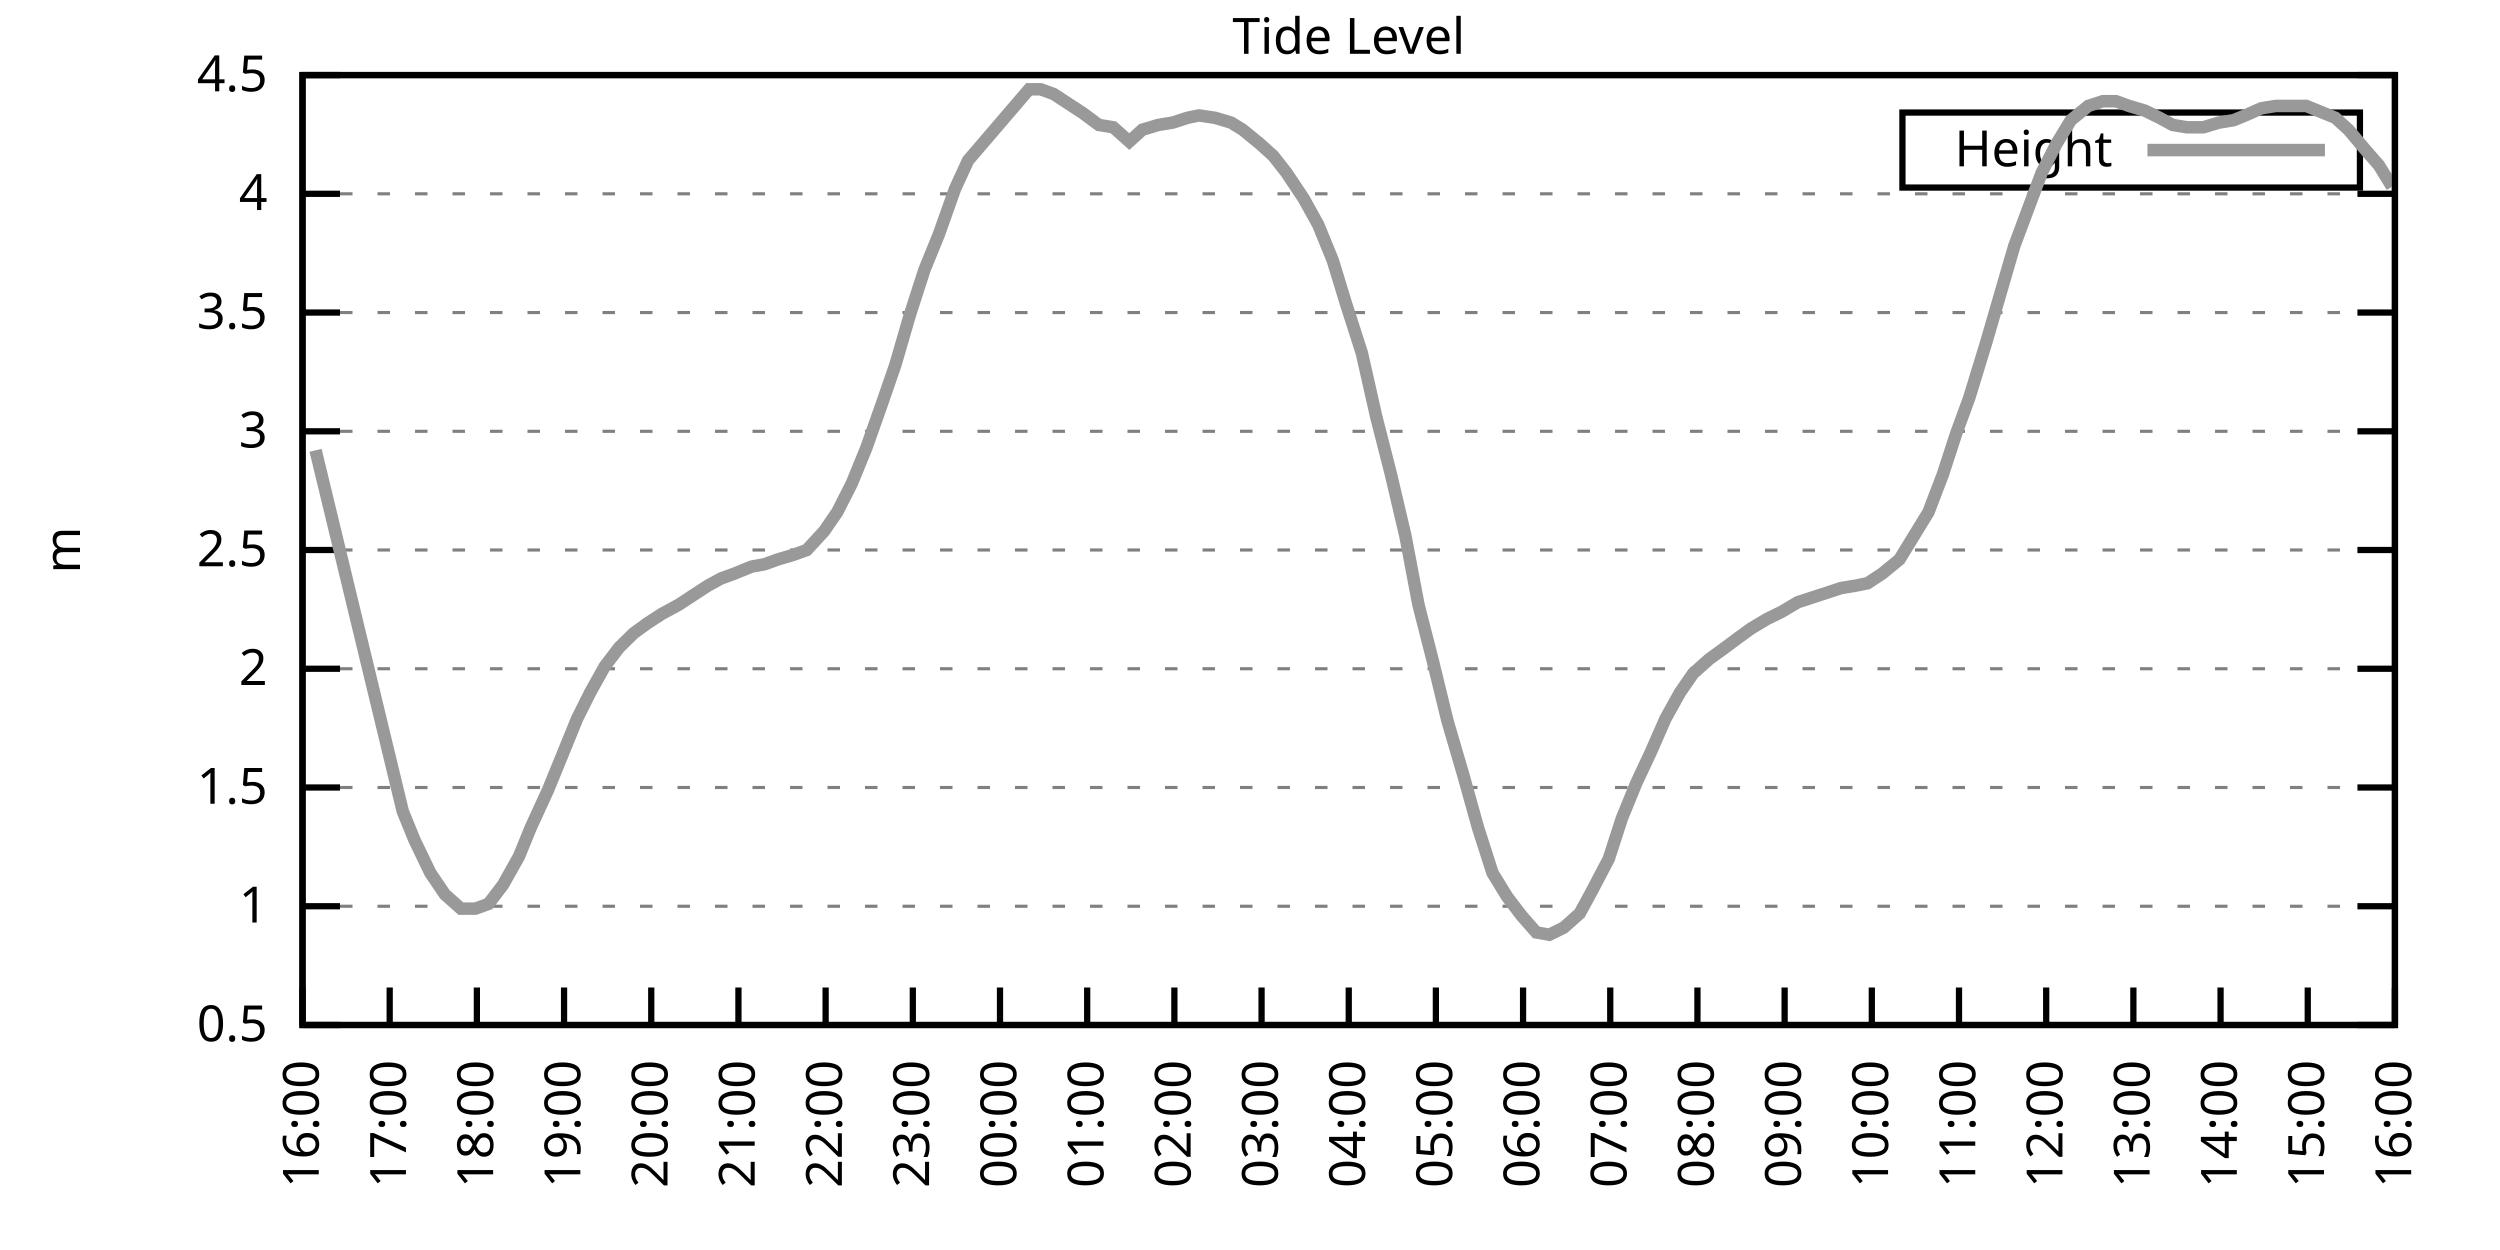
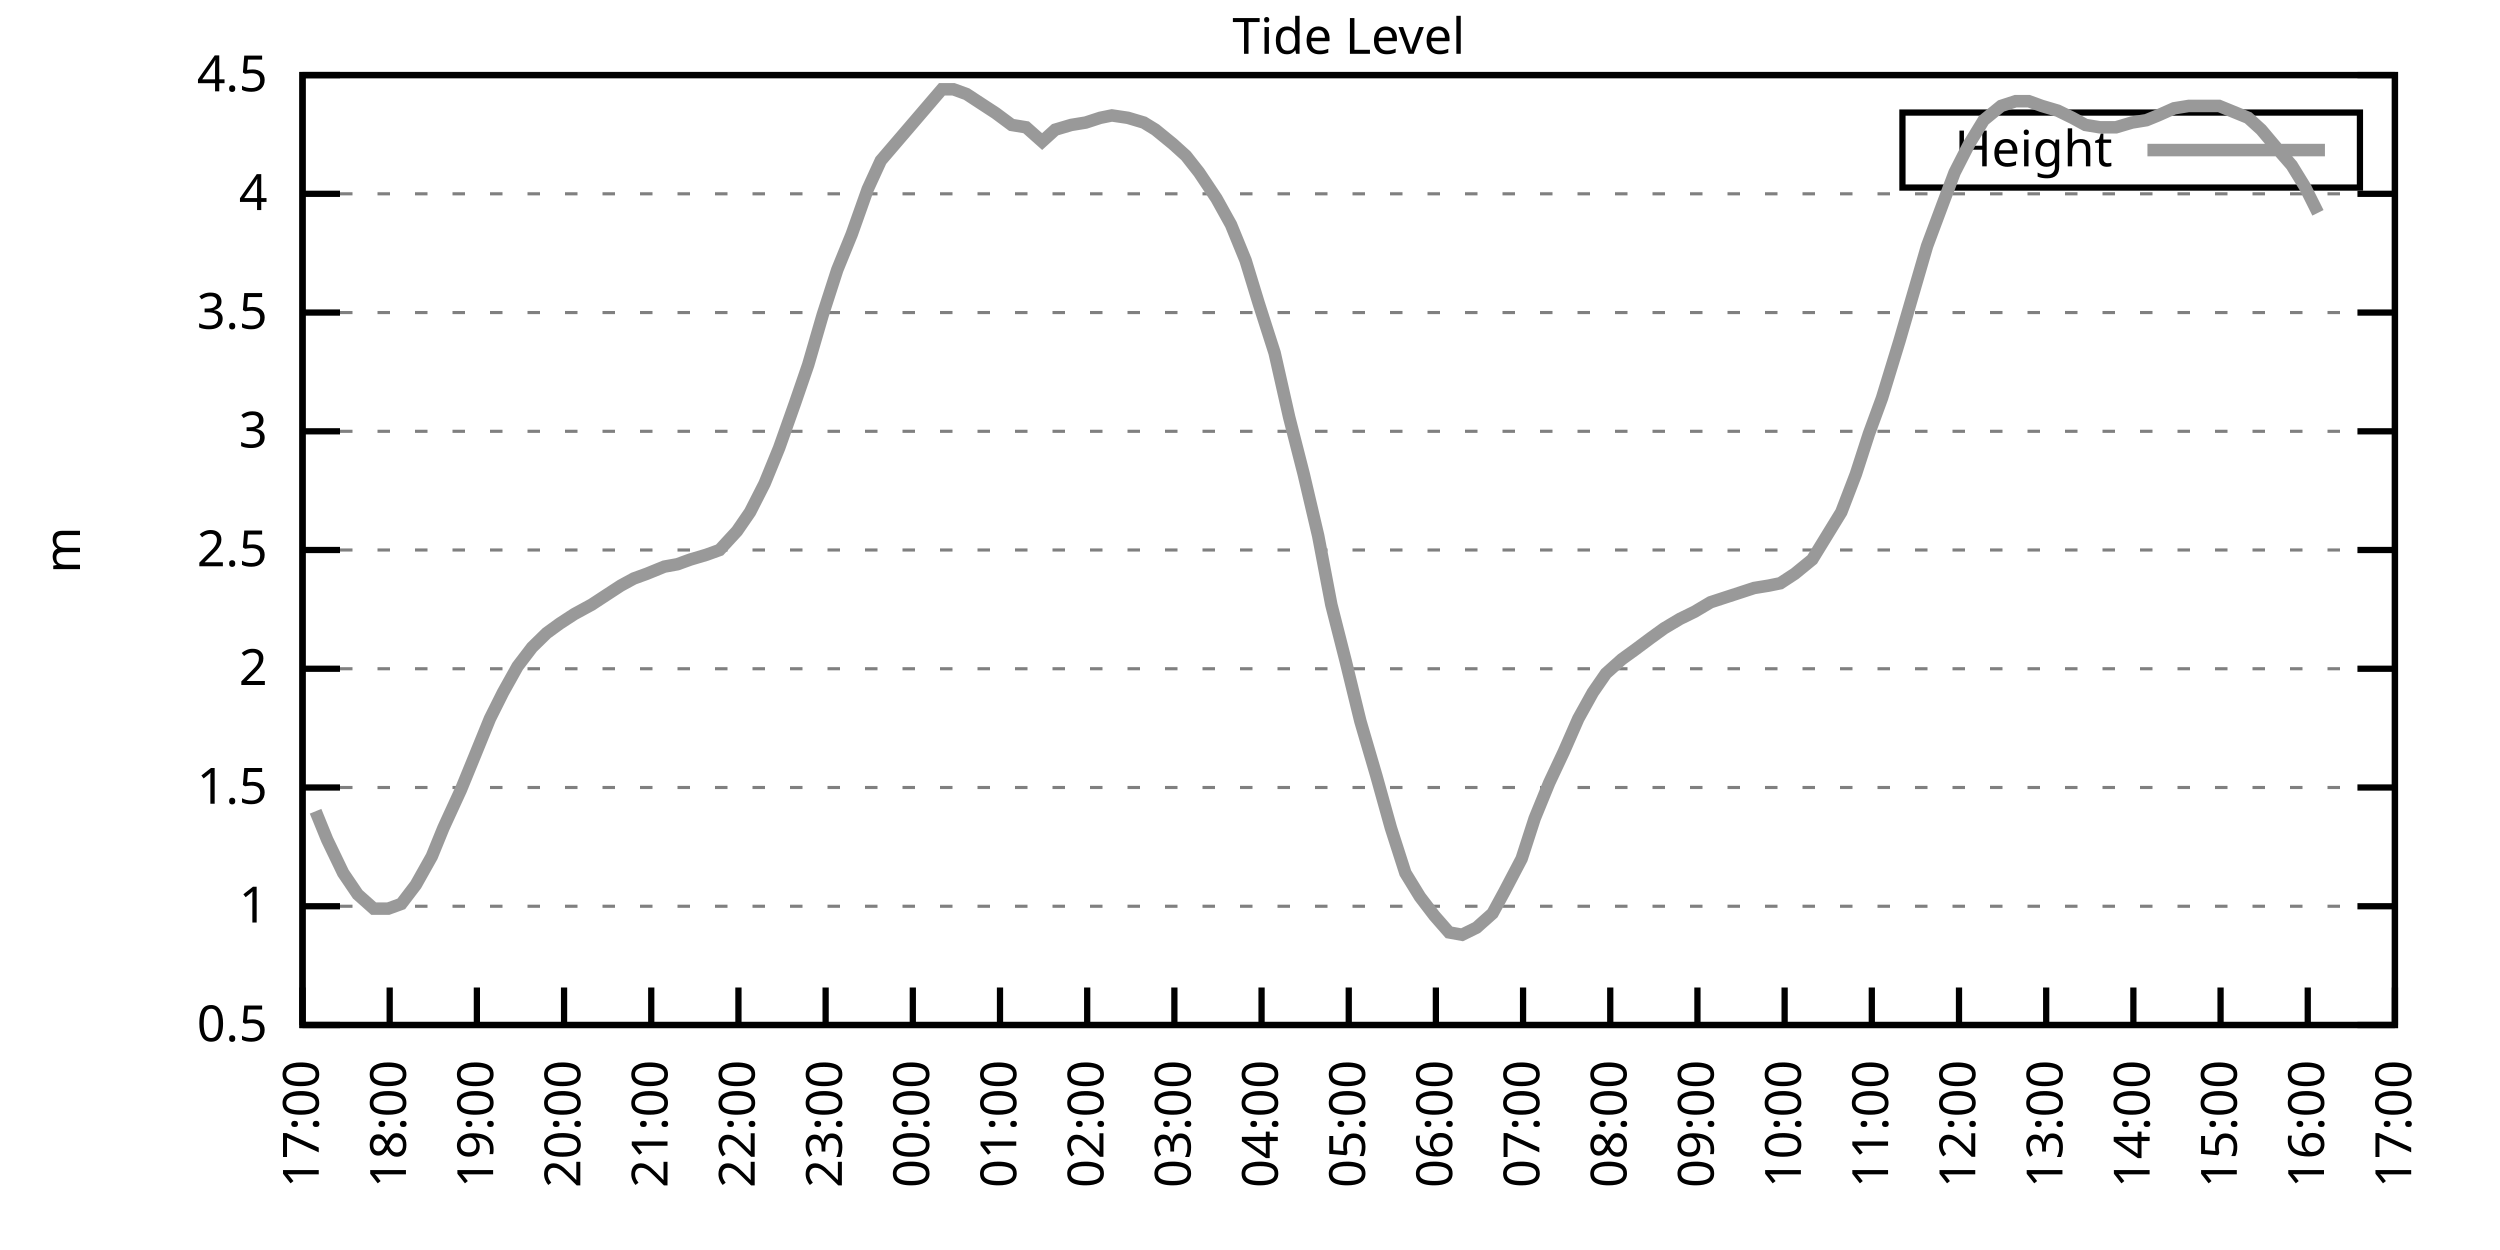
<svg xmlns="http://www.w3.org/2000/svg" xmlns:xlink="http://www.w3.org/1999/xlink" width="400" height="200" viewBox="0 0 400 200">
  <g id="gnuplot_canvas">
    <rect x="0" y="0" width="400" height="200" fill="none" />
    <defs>
      <circle id="gpDot" r="0.5" stroke-width="0.5" stroke="currentColor" />
      <path id="gpPt0" stroke-width="0.333" stroke="currentColor" d="M-1,0 h2 M0,-1 v2" />
      <path id="gpPt1" stroke-width="0.333" stroke="currentColor" d="M-1,-1 L1,1 M1,-1 L-1,1" />
      <path id="gpPt2" stroke-width="0.333" stroke="currentColor" d="M-1,0 L1,0 M0,-1 L0,1 M-1,-1 L1,1 M-1,1 L1,-1" />
      <rect id="gpPt3" stroke-width="0.333" stroke="currentColor" x="-1" y="-1" width="2" height="2" />
      <rect id="gpPt4" stroke-width="0.333" stroke="currentColor" fill="currentColor" x="-1" y="-1" width="2" height="2" />
      <circle id="gpPt5" stroke-width="0.333" stroke="currentColor" cx="0" cy="0" r="1" />
      <use xlink:href="#gpPt5" id="gpPt6" fill="currentColor" stroke="none" />
      <path id="gpPt7" stroke-width="0.333" stroke="currentColor" d="M0,-1.33 L-1.33,0.67 L1.33,0.67 z" />
      <use xlink:href="#gpPt7" id="gpPt8" fill="currentColor" stroke="none" />
      <use xlink:href="#gpPt7" id="gpPt9" stroke="currentColor" transform="rotate(180)" />
      <use xlink:href="#gpPt9" id="gpPt10" fill="currentColor" stroke="none" />
      <use xlink:href="#gpPt3" id="gpPt11" stroke="currentColor" transform="rotate(45)" />
      <use xlink:href="#gpPt11" id="gpPt12" fill="currentColor" stroke="none" />
      <path id="gpPt13" stroke-width="0.333" stroke="currentColor" d="M0,1.330 L1.265,0.411 L0.782,-1.067 L-0.782,-1.076 L-1.265,0.411 z" />
      <use xlink:href="#gpPt13" id="gpPt14" fill="currentColor" stroke="none" />
      <filter id="textbox" filterUnits="objectBoundingBox" x="0" y="0" height="1" width="1">
        <feFlood flood-color="white" flood-opacity="1" result="bgnd" />
        <feComposite in="SourceGraphic" in2="bgnd" operator="atop" />
      </filter>
      <filter id="greybox" filterUnits="objectBoundingBox" x="0" y="0" height="1" width="1">
        <feFlood flood-color="lightgrey" flood-opacity="1" result="grey" />
        <feComposite in="SourceGraphic" in2="grey" operator="atop" />
      </filter>
    </defs>
    <g fill="none" color="white" stroke="currentColor" stroke-width="1.00" stroke-linecap="butt" stroke-linejoin="miter">
</g>
    <g fill="none" color="black" stroke="currentColor" stroke-width="1.00" stroke-linecap="butt" stroke-linejoin="miter">
      <g stroke="none" shape-rendering="crispEdges">
        <polygon fill="rgb(255, 255, 255)" points="48.40,164.00 383.18,164.00 383.18,12.02 48.40,12.02 " />
      </g>
    </g>
    <g fill="none" color="black" stroke="currentColor" stroke-width="1.00" stroke-linecap="butt" stroke-linejoin="miter">
</g>
    <g fill="none" color="black" stroke="black" stroke-width="0.50" stroke-linecap="butt" stroke-linejoin="miter">
</g>
    <g fill="none" color="gray" stroke="currentColor" stroke-width="0.50" stroke-linecap="butt" stroke-linejoin="miter">
      <path stroke="gray" stroke-dasharray="2,4" class="gridline" d="M48.40,164.00 L383.19,164.00  " />
    </g>
    <g fill="none" color="gray" stroke="gray" stroke-width="1.00" stroke-linecap="butt" stroke-linejoin="miter">
</g>
    <g fill="none" color="black" stroke="currentColor" stroke-width="1.00" stroke-linecap="butt" stroke-linejoin="miter">
      <path stroke="black" d="M48.40,164.00 L54.40,164.00 M383.19,164.00 L377.19,164.00  " />
      <g transform="translate(42.80,166.60)" stroke="none" fill="black" font-family="Sans" font-size="8.00" text-anchor="end">
        <text>
          <tspan font-family="Sans"> 0.5</tspan>
        </text>
      </g>
    </g>
    <g fill="none" color="black" stroke="currentColor" stroke-width="1.00" stroke-linecap="butt" stroke-linejoin="miter">
</g>
    <g fill="none" color="black" stroke="black" stroke-width="0.50" stroke-linecap="butt" stroke-linejoin="miter">
</g>
    <g fill="none" color="gray" stroke="currentColor" stroke-width="0.50" stroke-linecap="butt" stroke-linejoin="miter">
      <path stroke="gray" stroke-dasharray="2,4" class="gridline" d="M48.40,145.00 L383.19,145.00  " />
    </g>
    <g fill="none" color="gray" stroke="gray" stroke-width="1.00" stroke-linecap="butt" stroke-linejoin="miter">
</g>
    <g fill="none" color="black" stroke="currentColor" stroke-width="1.00" stroke-linecap="butt" stroke-linejoin="miter">
      <path stroke="black" d="M48.40,145.00 L54.40,145.00 M383.19,145.00 L377.19,145.00  " />
      <g transform="translate(42.80,147.60)" stroke="none" fill="black" font-family="Sans" font-size="8.00" text-anchor="end">
        <text>
          <tspan font-family="Sans"> 1</tspan>
        </text>
      </g>
    </g>
    <g fill="none" color="black" stroke="currentColor" stroke-width="1.00" stroke-linecap="butt" stroke-linejoin="miter">
</g>
    <g fill="none" color="black" stroke="black" stroke-width="0.50" stroke-linecap="butt" stroke-linejoin="miter">
</g>
    <g fill="none" color="gray" stroke="currentColor" stroke-width="0.50" stroke-linecap="butt" stroke-linejoin="miter">
      <path stroke="gray" stroke-dasharray="2,4" class="gridline" d="M48.40,126.00 L383.19,126.00  " />
    </g>
    <g fill="none" color="gray" stroke="gray" stroke-width="1.00" stroke-linecap="butt" stroke-linejoin="miter">
</g>
    <g fill="none" color="black" stroke="currentColor" stroke-width="1.00" stroke-linecap="butt" stroke-linejoin="miter">
      <path stroke="black" d="M48.40,126.00 L54.40,126.00 M383.19,126.00 L377.19,126.00  " />
      <g transform="translate(42.80,128.60)" stroke="none" fill="black" font-family="Sans" font-size="8.00" text-anchor="end">
        <text>
          <tspan font-family="Sans"> 1.5</tspan>
        </text>
      </g>
    </g>
    <g fill="none" color="black" stroke="currentColor" stroke-width="1.00" stroke-linecap="butt" stroke-linejoin="miter">
</g>
    <g fill="none" color="black" stroke="black" stroke-width="0.50" stroke-linecap="butt" stroke-linejoin="miter">
</g>
    <g fill="none" color="gray" stroke="currentColor" stroke-width="0.50" stroke-linecap="butt" stroke-linejoin="miter">
      <path stroke="gray" stroke-dasharray="2,4" class="gridline" d="M48.40,107.00 L383.19,107.00  " />
    </g>
    <g fill="none" color="gray" stroke="gray" stroke-width="1.00" stroke-linecap="butt" stroke-linejoin="miter">
</g>
    <g fill="none" color="black" stroke="currentColor" stroke-width="1.00" stroke-linecap="butt" stroke-linejoin="miter">
      <path stroke="black" d="M48.40,107.00 L54.40,107.00 M383.19,107.00 L377.19,107.00  " />
      <g transform="translate(42.80,109.60)" stroke="none" fill="black" font-family="Sans" font-size="8.00" text-anchor="end">
        <text>
          <tspan font-family="Sans"> 2</tspan>
        </text>
      </g>
    </g>
    <g fill="none" color="black" stroke="currentColor" stroke-width="1.00" stroke-linecap="butt" stroke-linejoin="miter">
</g>
    <g fill="none" color="black" stroke="black" stroke-width="0.50" stroke-linecap="butt" stroke-linejoin="miter">
</g>
    <g fill="none" color="gray" stroke="currentColor" stroke-width="0.50" stroke-linecap="butt" stroke-linejoin="miter">
      <path stroke="gray" stroke-dasharray="2,4" class="gridline" d="M48.40,88.00 L383.19,88.00  " />
    </g>
    <g fill="none" color="gray" stroke="gray" stroke-width="1.00" stroke-linecap="butt" stroke-linejoin="miter">
</g>
    <g fill="none" color="black" stroke="currentColor" stroke-width="1.00" stroke-linecap="butt" stroke-linejoin="miter">
      <path stroke="black" d="M48.40,88.00 L54.40,88.00 M383.19,88.00 L377.19,88.00  " />
      <g transform="translate(42.80,90.60)" stroke="none" fill="black" font-family="Sans" font-size="8.00" text-anchor="end">
        <text>
          <tspan font-family="Sans"> 2.5</tspan>
        </text>
      </g>
    </g>
    <g fill="none" color="black" stroke="currentColor" stroke-width="1.00" stroke-linecap="butt" stroke-linejoin="miter">
</g>
    <g fill="none" color="black" stroke="black" stroke-width="0.50" stroke-linecap="butt" stroke-linejoin="miter">
</g>
    <g fill="none" color="gray" stroke="currentColor" stroke-width="0.50" stroke-linecap="butt" stroke-linejoin="miter">
      <path stroke="gray" stroke-dasharray="2,4" class="gridline" d="M48.40,69.01 L383.19,69.01  " />
    </g>
    <g fill="none" color="gray" stroke="gray" stroke-width="1.00" stroke-linecap="butt" stroke-linejoin="miter">
</g>
    <g fill="none" color="black" stroke="currentColor" stroke-width="1.00" stroke-linecap="butt" stroke-linejoin="miter">
      <path stroke="black" d="M48.40,69.01 L54.40,69.01 M383.19,69.01 L377.19,69.01  " />
      <g transform="translate(42.80,71.61)" stroke="none" fill="black" font-family="Sans" font-size="8.00" text-anchor="end">
        <text>
          <tspan font-family="Sans"> 3</tspan>
        </text>
      </g>
    </g>
    <g fill="none" color="black" stroke="currentColor" stroke-width="1.00" stroke-linecap="butt" stroke-linejoin="miter">
</g>
    <g fill="none" color="black" stroke="black" stroke-width="0.50" stroke-linecap="butt" stroke-linejoin="miter">
</g>
    <g fill="none" color="gray" stroke="currentColor" stroke-width="0.50" stroke-linecap="butt" stroke-linejoin="miter">
      <path stroke="gray" stroke-dasharray="2,4" class="gridline" d="M48.40,50.01 L383.19,50.01  " />
    </g>
    <g fill="none" color="gray" stroke="gray" stroke-width="1.00" stroke-linecap="butt" stroke-linejoin="miter">
</g>
    <g fill="none" color="black" stroke="currentColor" stroke-width="1.00" stroke-linecap="butt" stroke-linejoin="miter">
      <path stroke="black" d="M48.40,50.01 L54.40,50.01 M383.19,50.01 L377.19,50.01  " />
      <g transform="translate(42.80,52.61)" stroke="none" fill="black" font-family="Sans" font-size="8.00" text-anchor="end">
        <text>
          <tspan font-family="Sans"> 3.5</tspan>
        </text>
      </g>
    </g>
    <g fill="none" color="black" stroke="currentColor" stroke-width="1.00" stroke-linecap="butt" stroke-linejoin="miter">
</g>
    <g fill="none" color="black" stroke="black" stroke-width="0.50" stroke-linecap="butt" stroke-linejoin="miter">
</g>
    <g fill="none" color="gray" stroke="currentColor" stroke-width="0.50" stroke-linecap="butt" stroke-linejoin="miter">
      <path stroke="gray" stroke-dasharray="2,4" class="gridline" d="M48.40,31.01 L383.19,31.01  " />
    </g>
    <g fill="none" color="gray" stroke="gray" stroke-width="1.00" stroke-linecap="butt" stroke-linejoin="miter">
</g>
    <g fill="none" color="black" stroke="currentColor" stroke-width="1.00" stroke-linecap="butt" stroke-linejoin="miter">
      <path stroke="black" d="M48.40,31.01 L54.40,31.01 M383.19,31.01 L377.19,31.01  " />
      <g transform="translate(42.80,33.61)" stroke="none" fill="black" font-family="Sans" font-size="8.00" text-anchor="end">
        <text>
          <tspan font-family="Sans"> 4</tspan>
        </text>
      </g>
    </g>
    <g fill="none" color="black" stroke="currentColor" stroke-width="1.00" stroke-linecap="butt" stroke-linejoin="miter">
</g>
    <g fill="none" color="black" stroke="black" stroke-width="0.50" stroke-linecap="butt" stroke-linejoin="miter">
</g>
    <g fill="none" color="gray" stroke="currentColor" stroke-width="0.50" stroke-linecap="butt" stroke-linejoin="miter">
      <path stroke="gray" stroke-dasharray="2,4" class="gridline" d="M48.40,12.01 L383.19,12.01  " />
    </g>
    <g fill="none" color="gray" stroke="gray" stroke-width="1.00" stroke-linecap="butt" stroke-linejoin="miter">
</g>
    <g fill="none" color="black" stroke="currentColor" stroke-width="1.00" stroke-linecap="butt" stroke-linejoin="miter">
      <path stroke="black" d="M48.40,12.01 L54.40,12.01 M383.19,12.01 L377.19,12.01  " />
      <g transform="translate(42.80,14.61)" stroke="none" fill="black" font-family="Sans" font-size="8.00" text-anchor="end">
        <text>
          <tspan font-family="Sans"> 4.5</tspan>
        </text>
      </g>
    </g>
    <g fill="none" color="black" stroke="currentColor" stroke-width="1.00" stroke-linecap="butt" stroke-linejoin="miter">
      <path stroke="black" d="M48.40,164.00 L48.40,158.00  " />
      <g transform="translate(51.00,169.60) rotate(270.00)" stroke="none" fill="black" font-family="Sans" font-size="8.00" text-anchor="end">
        <text>
-           <tspan font-family="Sans">16:00</tspan>
+           <tspan font-family="Sans">17:00</tspan>
        </text>
      </g>
    </g>
    <g fill="none" color="black" stroke="currentColor" stroke-width="1.00" stroke-linecap="butt" stroke-linejoin="miter">
      <path stroke="black" d="M62.35,164.00 L62.35,158.00  " />
      <g transform="translate(64.95,169.60) rotate(270.00)" stroke="none" fill="black" font-family="Sans" font-size="8.00" text-anchor="end">
        <text>
-           <tspan font-family="Sans">17:00</tspan>
+           <tspan font-family="Sans">18:00</tspan>
        </text>
      </g>
    </g>
    <g fill="none" color="black" stroke="currentColor" stroke-width="1.00" stroke-linecap="butt" stroke-linejoin="miter">
      <path stroke="black" d="M76.30,164.00 L76.30,158.00  " />
      <g transform="translate(78.90,169.60) rotate(270.00)" stroke="none" fill="black" font-family="Sans" font-size="8.00" text-anchor="end">
        <text>
-           <tspan font-family="Sans">18:00</tspan>
+           <tspan font-family="Sans">19:00</tspan>
        </text>
      </g>
    </g>
    <g fill="none" color="black" stroke="currentColor" stroke-width="1.00" stroke-linecap="butt" stroke-linejoin="miter">
      <path stroke="black" d="M90.25,164.00 L90.25,158.00  " />
      <g transform="translate(92.85,169.60) rotate(270.00)" stroke="none" fill="black" font-family="Sans" font-size="8.00" text-anchor="end">
        <text>
-           <tspan font-family="Sans">19:00</tspan>
+           <tspan font-family="Sans">20:00</tspan>
        </text>
      </g>
    </g>
    <g fill="none" color="black" stroke="currentColor" stroke-width="1.00" stroke-linecap="butt" stroke-linejoin="miter">
      <path stroke="black" d="M104.20,164.00 L104.20,158.00  " />
      <g transform="translate(106.80,169.60) rotate(270.00)" stroke="none" fill="black" font-family="Sans" font-size="8.00" text-anchor="end">
        <text>
-           <tspan font-family="Sans">20:00</tspan>
+           <tspan font-family="Sans">21:00</tspan>
        </text>
      </g>
    </g>
    <g fill="none" color="black" stroke="currentColor" stroke-width="1.00" stroke-linecap="butt" stroke-linejoin="miter">
      <path stroke="black" d="M118.15,164.00 L118.15,158.00  " />
      <g transform="translate(120.75,169.60) rotate(270.00)" stroke="none" fill="black" font-family="Sans" font-size="8.00" text-anchor="end">
        <text>
-           <tspan font-family="Sans">21:00</tspan>
+           <tspan font-family="Sans">22:00</tspan>
        </text>
      </g>
    </g>
    <g fill="none" color="black" stroke="currentColor" stroke-width="1.00" stroke-linecap="butt" stroke-linejoin="miter">
      <path stroke="black" d="M132.10,164.00 L132.10,158.00  " />
      <g transform="translate(134.70,169.60) rotate(270.00)" stroke="none" fill="black" font-family="Sans" font-size="8.00" text-anchor="end">
        <text>
-           <tspan font-family="Sans">22:00</tspan>
+           <tspan font-family="Sans">23:00</tspan>
        </text>
      </g>
    </g>
    <g fill="none" color="black" stroke="currentColor" stroke-width="1.00" stroke-linecap="butt" stroke-linejoin="miter">
      <path stroke="black" d="M146.05,164.00 L146.05,158.00  " />
      <g transform="translate(148.65,169.60) rotate(270.00)" stroke="none" fill="black" font-family="Sans" font-size="8.00" text-anchor="end">
        <text>
-           <tspan font-family="Sans">23:00</tspan>
+           <tspan font-family="Sans">00:00</tspan>
        </text>
      </g>
    </g>
    <g fill="none" color="black" stroke="currentColor" stroke-width="1.00" stroke-linecap="butt" stroke-linejoin="miter">
      <path stroke="black" d="M160.00,164.00 L160.00,158.00  " />
      <g transform="translate(162.60,169.60) rotate(270.00)" stroke="none" fill="black" font-family="Sans" font-size="8.00" text-anchor="end">
        <text>
-           <tspan font-family="Sans">00:00</tspan>
+           <tspan font-family="Sans">01:00</tspan>
        </text>
      </g>
    </g>
    <g fill="none" color="black" stroke="currentColor" stroke-width="1.00" stroke-linecap="butt" stroke-linejoin="miter">
      <path stroke="black" d="M173.95,164.00 L173.95,158.00  " />
      <g transform="translate(176.55,169.60) rotate(270.00)" stroke="none" fill="black" font-family="Sans" font-size="8.00" text-anchor="end">
        <text>
-           <tspan font-family="Sans">01:00</tspan>
+           <tspan font-family="Sans">02:00</tspan>
        </text>
      </g>
    </g>
    <g fill="none" color="black" stroke="currentColor" stroke-width="1.00" stroke-linecap="butt" stroke-linejoin="miter">
      <path stroke="black" d="M187.90,164.00 L187.90,158.00  " />
      <g transform="translate(190.50,169.60) rotate(270.00)" stroke="none" fill="black" font-family="Sans" font-size="8.00" text-anchor="end">
        <text>
-           <tspan font-family="Sans">02:00</tspan>
+           <tspan font-family="Sans">03:00</tspan>
        </text>
      </g>
    </g>
    <g fill="none" color="black" stroke="currentColor" stroke-width="1.00" stroke-linecap="butt" stroke-linejoin="miter">
      <path stroke="black" d="M201.85,164.00 L201.85,158.00  " />
      <g transform="translate(204.45,169.60) rotate(270.00)" stroke="none" fill="black" font-family="Sans" font-size="8.00" text-anchor="end">
        <text>
-           <tspan font-family="Sans">03:00</tspan>
+           <tspan font-family="Sans">04:00</tspan>
        </text>
      </g>
    </g>
    <g fill="none" color="black" stroke="currentColor" stroke-width="1.00" stroke-linecap="butt" stroke-linejoin="miter">
      <path stroke="black" d="M215.80,164.00 L215.80,158.00  " />
      <g transform="translate(218.40,169.60) rotate(270.00)" stroke="none" fill="black" font-family="Sans" font-size="8.00" text-anchor="end">
        <text>
-           <tspan font-family="Sans">04:00</tspan>
+           <tspan font-family="Sans">05:00</tspan>
        </text>
      </g>
    </g>
    <g fill="none" color="black" stroke="currentColor" stroke-width="1.00" stroke-linecap="butt" stroke-linejoin="miter">
      <path stroke="black" d="M229.74,164.00 L229.74,158.00  " />
      <g transform="translate(232.34,169.60) rotate(270.00)" stroke="none" fill="black" font-family="Sans" font-size="8.00" text-anchor="end">
        <text>
-           <tspan font-family="Sans">05:00</tspan>
+           <tspan font-family="Sans">06:00</tspan>
        </text>
      </g>
    </g>
    <g fill="none" color="black" stroke="currentColor" stroke-width="1.00" stroke-linecap="butt" stroke-linejoin="miter">
      <path stroke="black" d="M243.69,164.00 L243.69,158.00  " />
      <g transform="translate(246.29,169.60) rotate(270.00)" stroke="none" fill="black" font-family="Sans" font-size="8.00" text-anchor="end">
        <text>
-           <tspan font-family="Sans">06:00</tspan>
+           <tspan font-family="Sans">07:00</tspan>
        </text>
      </g>
    </g>
    <g fill="none" color="black" stroke="currentColor" stroke-width="1.00" stroke-linecap="butt" stroke-linejoin="miter">
      <path stroke="black" d="M257.64,164.00 L257.64,158.00  " />
      <g transform="translate(260.24,169.60) rotate(270.00)" stroke="none" fill="black" font-family="Sans" font-size="8.00" text-anchor="end">
        <text>
-           <tspan font-family="Sans">07:00</tspan>
+           <tspan font-family="Sans">08:00</tspan>
        </text>
      </g>
    </g>
    <g fill="none" color="black" stroke="currentColor" stroke-width="1.00" stroke-linecap="butt" stroke-linejoin="miter">
      <path stroke="black" d="M271.59,164.00 L271.59,158.00  " />
      <g transform="translate(274.19,169.60) rotate(270.00)" stroke="none" fill="black" font-family="Sans" font-size="8.00" text-anchor="end">
        <text>
-           <tspan font-family="Sans">08:00</tspan>
+           <tspan font-family="Sans">09:00</tspan>
        </text>
      </g>
    </g>
    <g fill="none" color="black" stroke="currentColor" stroke-width="1.00" stroke-linecap="butt" stroke-linejoin="miter">
      <path stroke="black" d="M285.54,164.00 L285.54,158.00  " />
      <g transform="translate(288.14,169.60) rotate(270.00)" stroke="none" fill="black" font-family="Sans" font-size="8.00" text-anchor="end">
        <text>
-           <tspan font-family="Sans">09:00</tspan>
+           <tspan font-family="Sans">10:00</tspan>
        </text>
      </g>
    </g>
    <g fill="none" color="black" stroke="currentColor" stroke-width="1.00" stroke-linecap="butt" stroke-linejoin="miter">
      <path stroke="black" d="M299.49,164.00 L299.49,158.00  " />
      <g transform="translate(302.09,169.60) rotate(270.00)" stroke="none" fill="black" font-family="Sans" font-size="8.00" text-anchor="end">
        <text>
-           <tspan font-family="Sans">10:00</tspan>
+           <tspan font-family="Sans">11:00</tspan>
        </text>
      </g>
    </g>
    <g fill="none" color="black" stroke="currentColor" stroke-width="1.00" stroke-linecap="butt" stroke-linejoin="miter">
      <path stroke="black" d="M313.44,164.00 L313.44,158.00  " />
      <g transform="translate(316.04,169.60) rotate(270.00)" stroke="none" fill="black" font-family="Sans" font-size="8.00" text-anchor="end">
        <text>
-           <tspan font-family="Sans">11:00</tspan>
+           <tspan font-family="Sans">12:00</tspan>
        </text>
      </g>
    </g>
    <g fill="none" color="black" stroke="currentColor" stroke-width="1.00" stroke-linecap="butt" stroke-linejoin="miter">
      <path stroke="black" d="M327.39,164.00 L327.39,158.00  " />
      <g transform="translate(329.99,169.60) rotate(270.00)" stroke="none" fill="black" font-family="Sans" font-size="8.00" text-anchor="end">
        <text>
-           <tspan font-family="Sans">12:00</tspan>
+           <tspan font-family="Sans">13:00</tspan>
        </text>
      </g>
    </g>
    <g fill="none" color="black" stroke="currentColor" stroke-width="1.00" stroke-linecap="butt" stroke-linejoin="miter">
      <path stroke="black" d="M341.34,164.00 L341.34,158.00  " />
      <g transform="translate(343.94,169.60) rotate(270.00)" stroke="none" fill="black" font-family="Sans" font-size="8.00" text-anchor="end">
        <text>
-           <tspan font-family="Sans">13:00</tspan>
+           <tspan font-family="Sans">14:00</tspan>
        </text>
      </g>
    </g>
    <g fill="none" color="black" stroke="currentColor" stroke-width="1.00" stroke-linecap="butt" stroke-linejoin="miter">
      <path stroke="black" d="M355.29,164.00 L355.29,158.00  " />
      <g transform="translate(357.89,169.60) rotate(270.00)" stroke="none" fill="black" font-family="Sans" font-size="8.00" text-anchor="end">
        <text>
-           <tspan font-family="Sans">14:00</tspan>
+           <tspan font-family="Sans">15:00</tspan>
        </text>
      </g>
    </g>
    <g fill="none" color="black" stroke="currentColor" stroke-width="1.00" stroke-linecap="butt" stroke-linejoin="miter">
      <path stroke="black" d="M369.24,164.00 L369.24,158.00  " />
      <g transform="translate(371.84,169.60) rotate(270.00)" stroke="none" fill="black" font-family="Sans" font-size="8.00" text-anchor="end">
        <text>
-           <tspan font-family="Sans">15:00</tspan>
+           <tspan font-family="Sans">16:00</tspan>
        </text>
      </g>
    </g>
    <g fill="none" color="black" stroke="currentColor" stroke-width="1.00" stroke-linecap="butt" stroke-linejoin="miter">
      <path stroke="black" d="M383.19,164.00 L383.19,158.00  " />
      <g transform="translate(385.79,169.60) rotate(270.00)" stroke="none" fill="black" font-family="Sans" font-size="8.00" text-anchor="end">
        <text>
-           <tspan font-family="Sans">16:00</tspan>
+           <tspan font-family="Sans">17:00</tspan>
        </text>
      </g>
    </g>
    <g fill="none" color="black" stroke="currentColor" stroke-width="1.00" stroke-linecap="butt" stroke-linejoin="miter">
</g>
    <g fill="none" color="black" stroke="currentColor" stroke-width="1.00" stroke-linecap="butt" stroke-linejoin="miter">
      <path stroke="black" d="M48.40,12.01 L48.40,164.00 L383.19,164.00 L383.19,12.01 L48.40,12.01 Z  " />
    </g>
    <g fill="none" color="black" stroke="currentColor" stroke-width="1.00" stroke-linecap="butt" stroke-linejoin="miter">
</g>
    <g fill="none" color="black" stroke="currentColor" stroke-width="1.00" stroke-linecap="butt" stroke-linejoin="miter">
      <path stroke="black" d="M304.39,30.01 L304.39,18.01 L377.59,18.01 L377.59,30.01 L304.39,30.01 Z  " />
    </g>
    <g id="Tide_level_plot_1">
      <g fill="none" color="white" stroke="black" stroke-width="2.00" stroke-linecap="butt" stroke-linejoin="miter">
</g>
      <g fill="none" color="black" stroke="currentColor" stroke-width="2.00" stroke-linecap="butt" stroke-linejoin="miter">
        <g transform="translate(337.99,26.61)" stroke="none" fill="black" font-family="Sans" font-size="8.00" text-anchor="end">
          <text>
            <tspan font-family="Sans">Height</tspan>
          </text>
        </g>
      </g>
      <g fill="none" color="black" stroke="currentColor" stroke-width="2.00" stroke-linecap="butt" stroke-linejoin="miter">
-         <path stroke="rgb(153, 153, 153)" d="M343.59,24.01 L371.99,24.01 M50.49,72.05 L64.44,129.80 L66.30,134.36 L68.86,139.68 L71.18,143.10 L73.74,145.38   L76.07,145.38 L78.16,144.62 L80.48,141.58 L83.04,137.02 L84.90,132.46 L87.69,126.38 L90.02,120.68 L92.34,114.98   L94.43,110.80 L96.76,106.62 L99.08,103.58 L101.41,101.30 L103.50,99.78 L105.83,98.26 L108.62,96.74 L110.94,95.22   L113.27,93.70 L115.36,92.56 L117.45,91.80 L120.24,90.66 L122.33,90.28 L124.43,89.52 L126.98,88.76 L129.08,88.00   L131.87,84.97 L133.96,81.93 L136.28,77.37 L138.61,71.67 L141.16,64.45 L143.26,58.37 L145.58,50.39 L147.91,43.17   L150.23,37.47 L152.79,30.25 L154.88,25.69 L164.65,14.29 L166.51,14.29 L168.60,15.05 L170.92,16.57 L173.25,18.09   L175.81,19.99 L178.13,20.37 L180.69,22.65 L182.78,20.75 L185.34,19.99 L187.66,19.61 L189.99,18.85 L191.85,18.47   L194.41,18.85 L196.96,19.61 L198.82,20.75 L201.61,23.03 L203.71,24.93 L205.80,27.59 L208.59,31.77 L210.91,35.95   L213.24,41.65 L215.33,48.49 L217.89,56.47 L220.21,66.73 L222.54,75.85 L224.86,85.73 L226.95,96.74 L229.28,105.86   L231.60,115.36 L234.16,124.10 L236.49,132.46 L238.81,139.68 L241.14,143.48 L243.46,146.52 L245.79,149.18 L247.88,149.56   L250.20,148.42 L252.76,146.14 L254.62,142.72 L257.41,137.40 L259.50,130.94 L261.83,125.24 L264.15,120.30 L266.48,114.98   L268.80,110.80 L270.90,107.76 L273.45,105.48 L275.55,103.96 L278.10,102.06 L280.20,100.54 L282.75,99.02 L285.08,97.88   L287.64,96.36 L289.96,95.60 L292.29,94.84 L294.61,94.08 L296.94,93.70 L298.80,93.32 L301.12,91.80 L303.91,89.52   L306.00,86.11 L308.56,81.93 L310.88,75.85 L312.98,69.39 L315.07,63.69 L317.86,54.57 L320.18,46.59 L322.28,39.37   L324.83,32.53 L326.69,27.59 L329.02,23.03 L331.34,19.23 L334.13,16.95 L336.46,16.19 L338.55,16.19 L340.64,16.95   L343.20,17.71 L345.53,18.85 L347.62,19.99 L349.94,20.37 L352.50,20.37 L355.06,19.61 L357.38,19.23 L359.24,18.47   L361.80,17.33 L364.13,16.95 L366.68,16.95 L369.01,16.95 L370.87,17.71 L373.66,18.85 L375.75,20.75 L378.31,23.79   L380.63,26.45 L382.73,29.87  " />
+         <path stroke="rgb(153, 153, 153)" d="M343.59,24.01 L371.99,24.01 M50.49,129.80 L52.35,134.36 L54.91,139.68 L57.23,143.10 L59.79,145.38 L62.12,145.38   L64.21,144.62 L66.53,141.58 L69.09,137.02 L70.95,132.46 L73.74,126.38 L76.07,120.68 L78.39,114.98 L80.48,110.80   L82.81,106.62 L85.13,103.58 L87.46,101.30 L89.55,99.78 L91.88,98.26 L94.67,96.74 L96.99,95.22 L99.32,93.70   L101.41,92.56 L103.50,91.80 L106.29,90.66 L108.38,90.28 L110.48,89.52 L113.03,88.76 L115.13,88.00 L117.92,84.97   L120.01,81.93 L122.33,77.37 L124.66,71.67 L127.22,64.45 L129.31,58.37 L131.63,50.39 L133.96,43.17 L136.28,37.47   L138.84,30.25 L140.93,25.69 L150.70,14.29 L152.56,14.29 L154.65,15.05 L156.97,16.57 L159.30,18.09 L161.86,19.99   L164.18,20.37 L166.74,22.65 L168.83,20.75 L171.39,19.99 L173.71,19.61 L176.04,18.85 L177.90,18.47 L180.46,18.85   L183.01,19.61 L184.87,20.75 L187.66,23.03 L189.76,24.93 L191.85,27.59 L194.64,31.77 L196.96,35.95 L199.29,41.65   L201.38,48.49 L203.94,56.47 L206.26,66.73 L208.59,75.85 L210.91,85.73 L213.01,96.74 L215.33,105.86 L217.65,115.36   L220.21,124.10 L222.54,132.46 L224.86,139.68 L227.19,143.48 L229.51,146.52 L231.84,149.18 L233.93,149.56 L236.25,148.42   L238.81,146.14 L240.67,142.72 L243.46,137.40 L245.55,130.94 L247.88,125.24 L250.20,120.30 L252.53,114.98 L254.85,110.80   L256.95,107.76 L259.50,105.48 L261.60,103.96 L264.15,102.06 L266.25,100.54 L268.80,99.02 L271.13,97.88 L273.69,96.36   L276.01,95.60 L278.34,94.84 L280.66,94.08 L282.99,93.70 L284.85,93.32 L287.17,91.80 L289.96,89.52 L292.05,86.11   L294.61,81.93 L296.94,75.85 L299.03,69.39 L301.12,63.69 L303.91,54.57 L306.23,46.59 L308.33,39.37 L310.88,32.53   L312.74,27.59 L315.07,23.03 L317.39,19.23 L320.18,16.95 L322.51,16.19 L324.60,16.19 L326.69,16.95 L329.25,17.71   L331.58,18.85 L333.67,19.99 L335.99,20.37 L338.55,20.37 L341.11,19.61 L343.43,19.23 L345.29,18.47 L347.85,17.33   L350.18,16.95 L352.73,16.95 L355.06,16.95 L356.92,17.71 L359.71,18.85 L361.80,20.75 L364.36,23.79 L366.68,26.45   L368.78,29.87 L370.87,34.05  " />
      </g>
    </g>
    <g fill="none" color="black" stroke="currentColor" stroke-width="2.00" stroke-linecap="butt" stroke-linejoin="miter">
</g>
    <g fill="none" color="black" stroke="black" stroke-width="1.00" stroke-linecap="butt" stroke-linejoin="miter">
</g>
    <g fill="none" color="black" stroke="currentColor" stroke-width="1.00" stroke-linecap="butt" stroke-linejoin="miter">
      <path stroke="black" d="M48.40,12.01 L48.40,164.00 L383.19,164.00 L383.19,12.01 L48.40,12.01 Z  " />
      <g transform="translate(12.80,88.01) rotate(270.00)" stroke="none" fill="black" font-family="Sans" font-size="8.00" text-anchor="middle">
        <text>
          <tspan font-family="Sans">m</tspan>
        </text>
      </g>
    </g>
    <g fill="none" color="black" stroke="currentColor" stroke-width="1.00" stroke-linecap="butt" stroke-linejoin="miter">
</g>
    <g fill="none" color="black" stroke="currentColor" stroke-width="1.00" stroke-linecap="butt" stroke-linejoin="miter">
      <g transform="translate(215.79,8.61)" stroke="none" fill="black" font-family="Sans" font-size="8.00" text-anchor="middle">
        <text>
          <tspan font-family="Sans">Tide Level</tspan>
        </text>
      </g>
    </g>
    <g fill="none" color="black" stroke="currentColor" stroke-width="1.00" stroke-linecap="butt" stroke-linejoin="miter">
</g>
  </g>
</svg>
